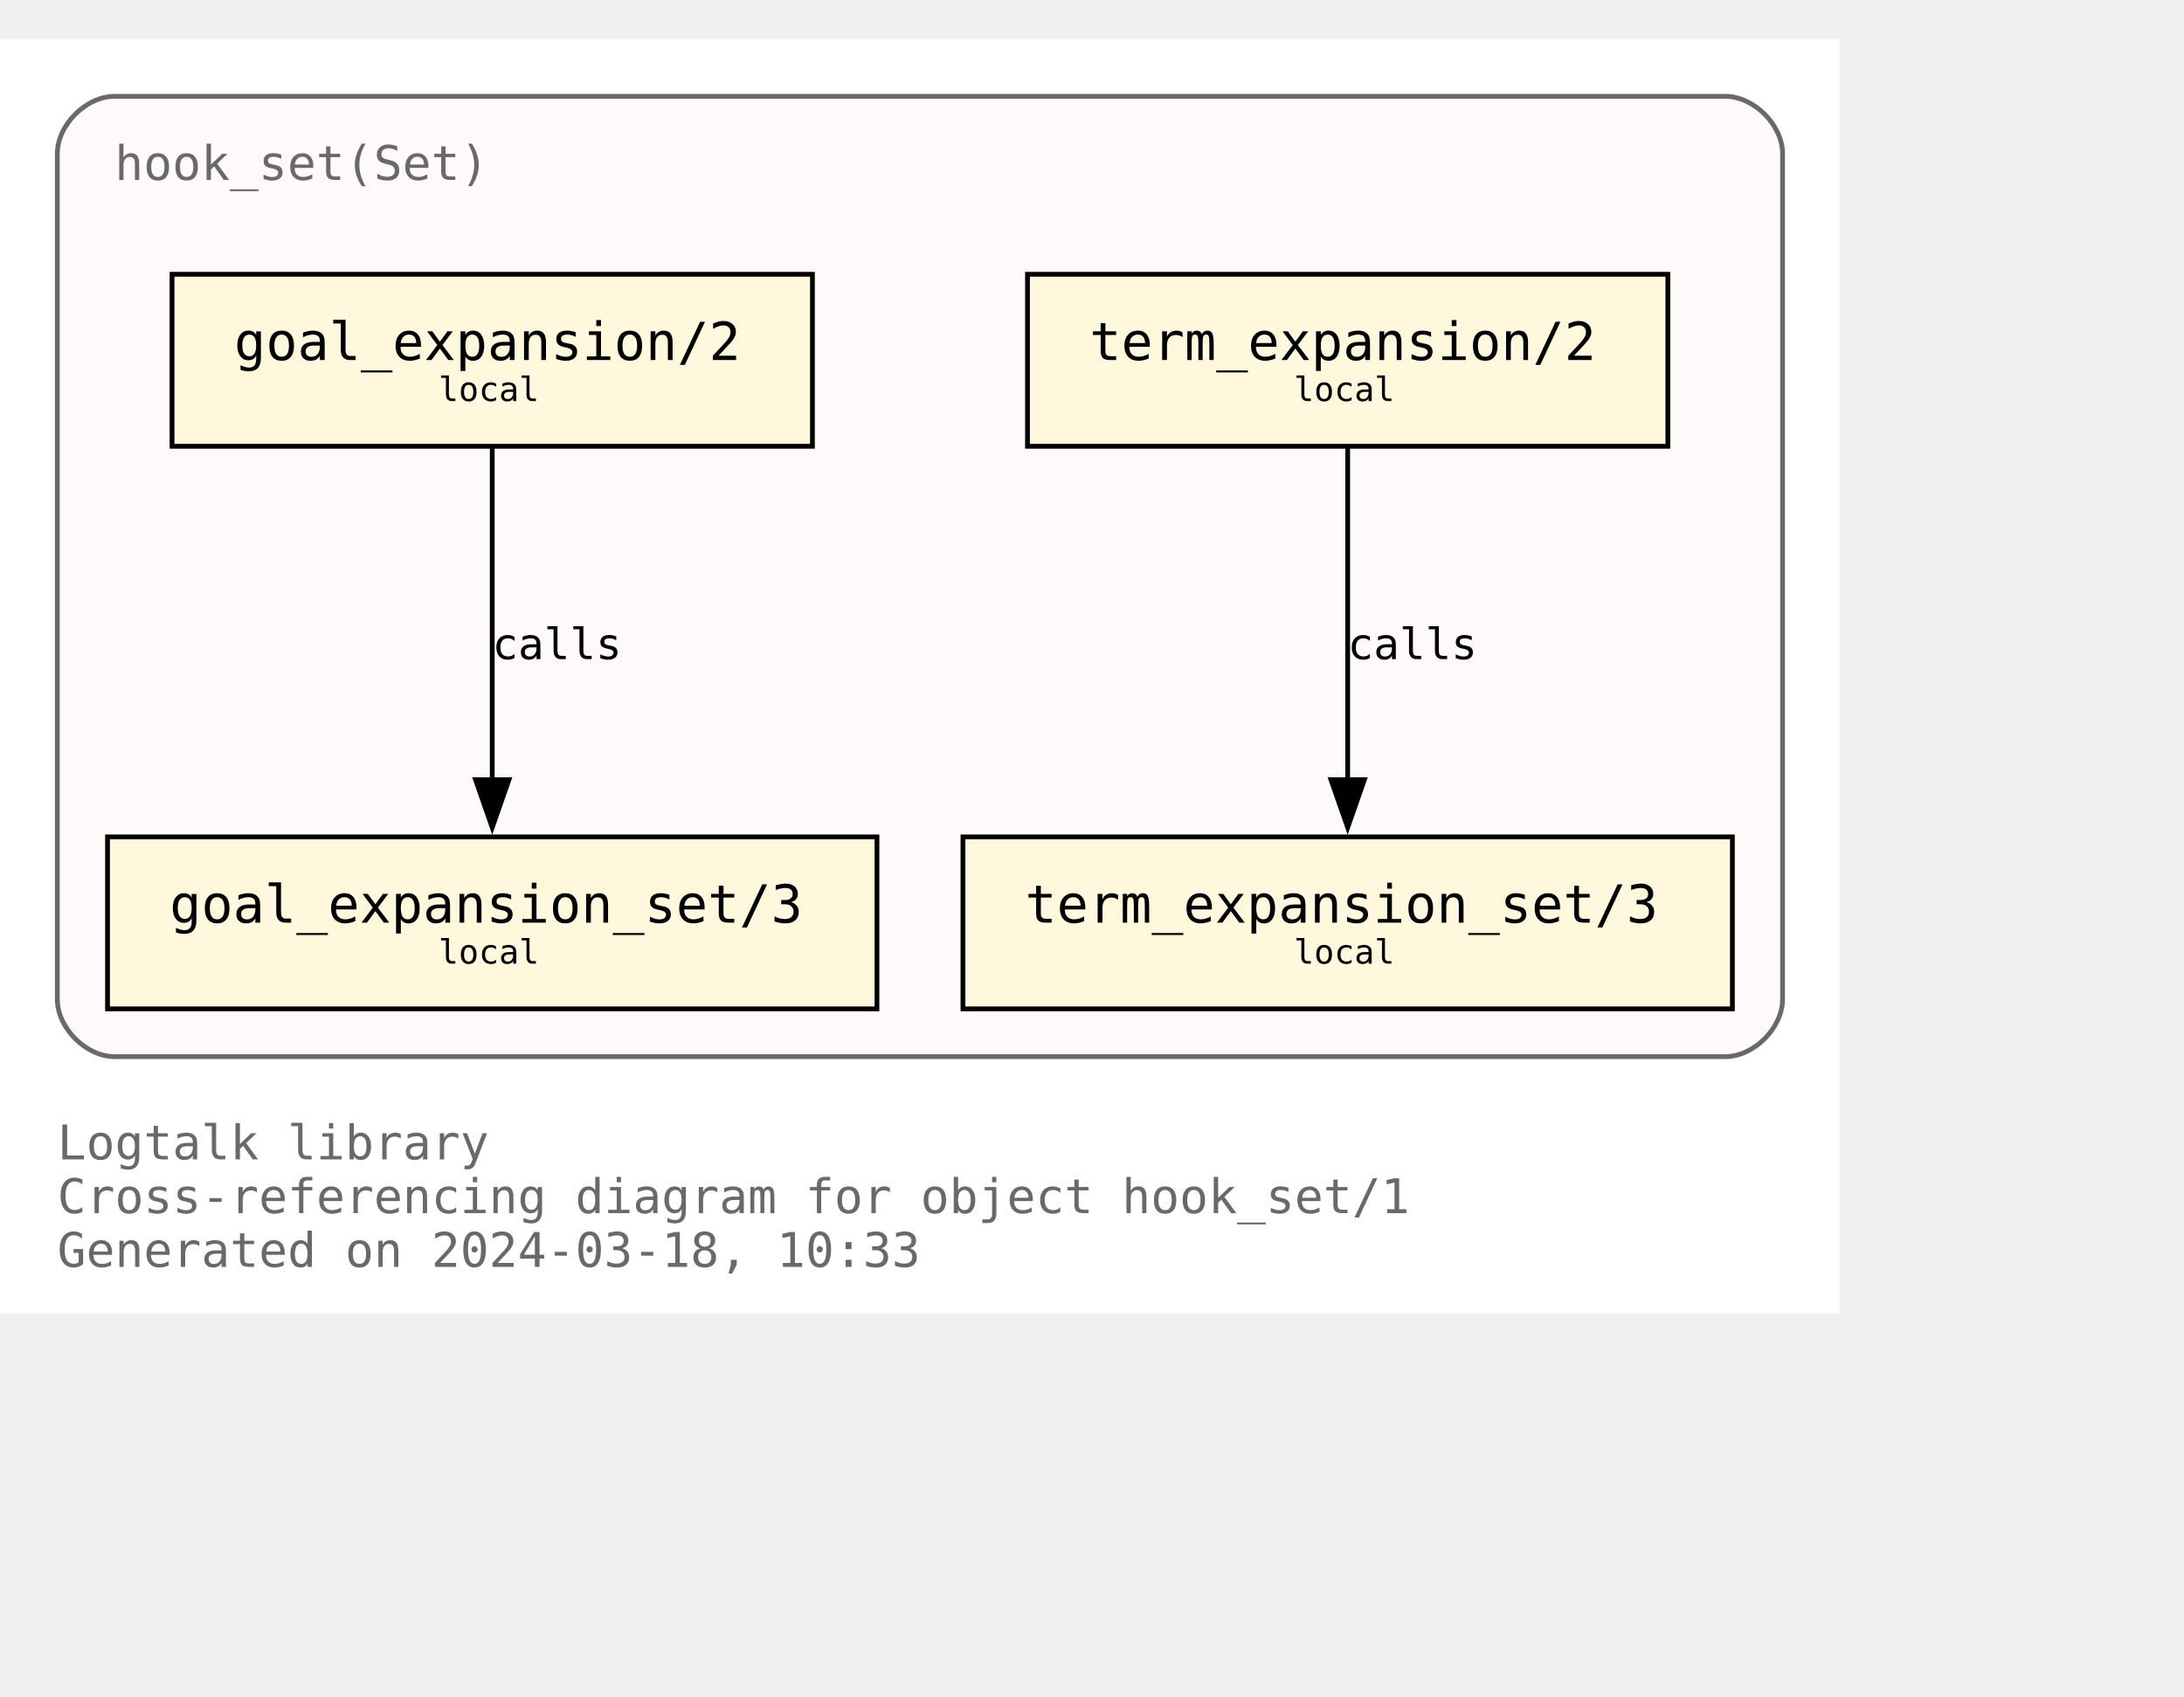
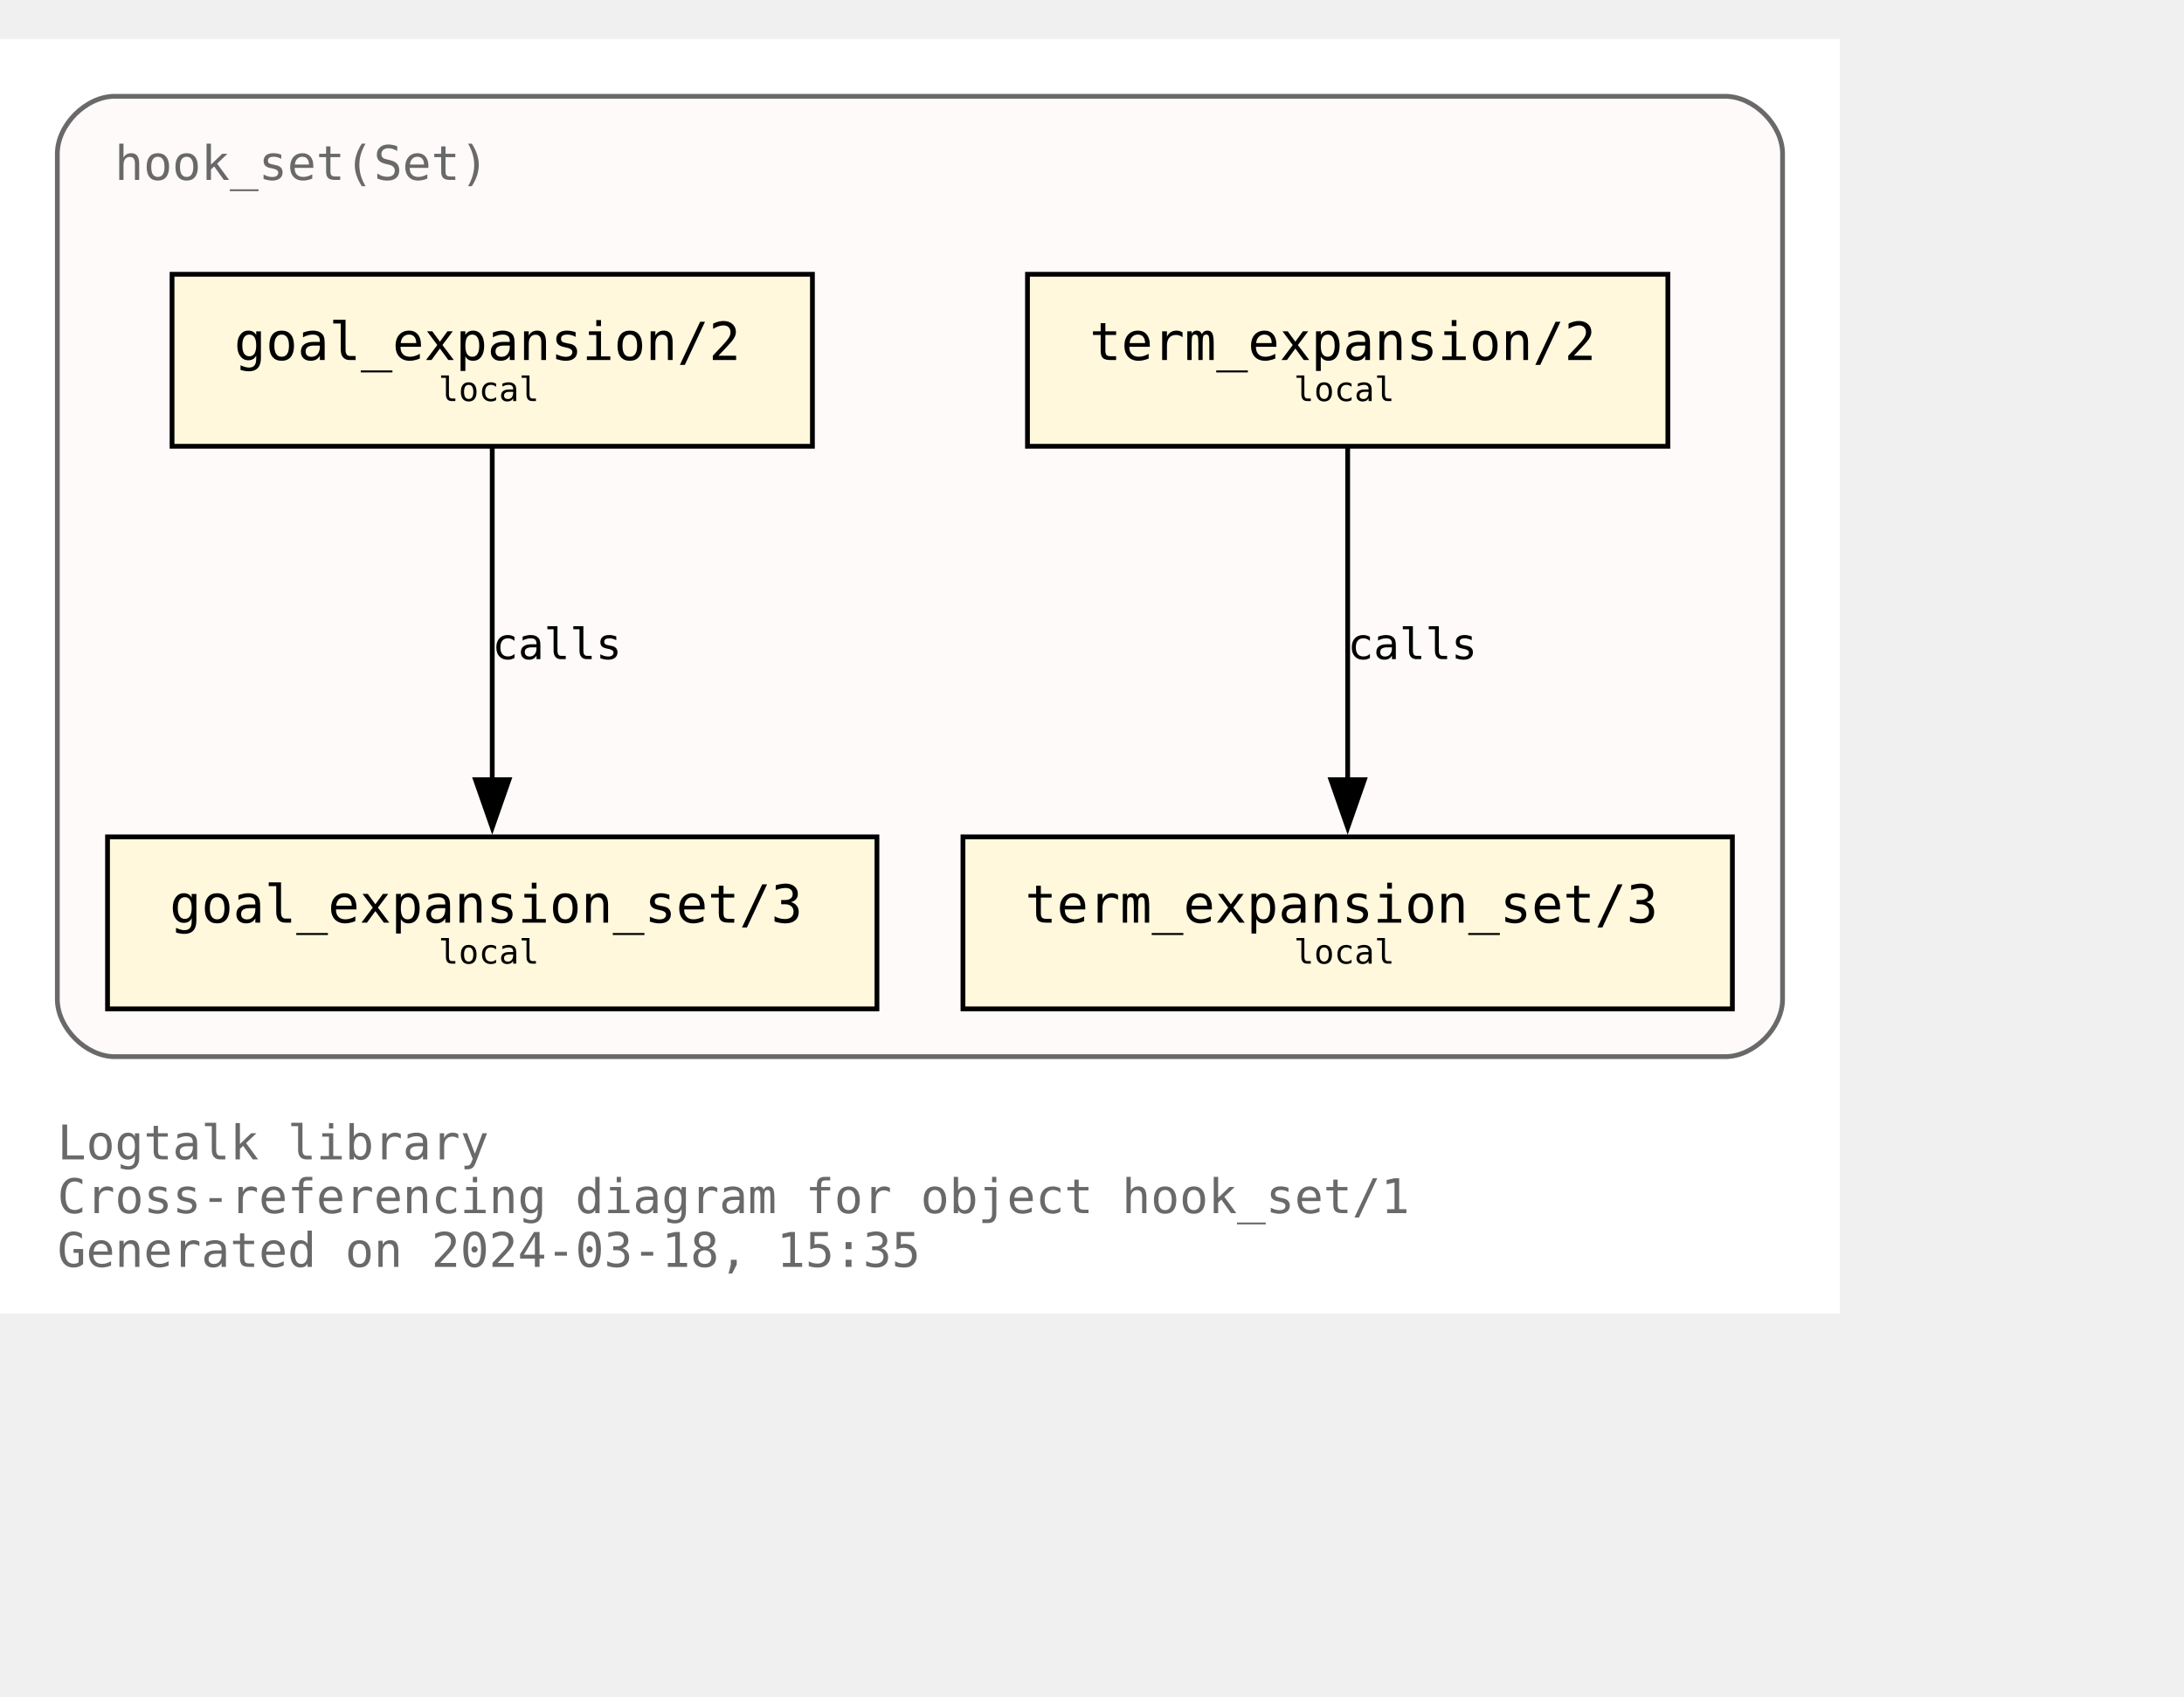
<svg xmlns="http://www.w3.org/2000/svg" xmlns:xlink="http://www.w3.org/1999/xlink" width="529pt" height="411pt" viewBox="72.00 72.00 457.00 338.75">
  <g id="graph0" class="graph" transform="scale(1 1) rotate(0) translate(76 334.75)">
    <polygon fill="white" stroke="none" points="-4,4 -4,-262.75 381,-262.75 381,4 -4,4" />
    <text text-anchor="start" x="8" y="-28.25" font-family="Monospace" font-size="10.00" fill="dimgray">Logtalk library</text>
    <text text-anchor="start" x="8" y="-17" font-family="Monospace" font-size="10.00" fill="dimgray">Cross-referencing diagram for object hook_set/1</text>
-     <text text-anchor="start" x="8" y="-5.75" font-family="Monospace" font-size="10.00" fill="dimgray">Generated on 2024-03-18, 10:33</text>
+     <text text-anchor="start" x="8" y="-5.75" font-family="Monospace" font-size="10.00" fill="dimgray">Generated on 2024-03-18, 15:35</text>
    <g id="clust1" class="cluster">
      <g id="a_clust1">
        <a xlink:title="hook_set(Set)">
          <path fill="snow" stroke="dimgray" d="M20,-49.75C20,-49.75 357,-49.75 357,-49.75 363,-49.75 369,-55.75 369,-61.75 369,-61.75 369,-238.75 369,-238.75 369,-244.75 363,-250.75 357,-250.75 357,-250.75 20,-250.75 20,-250.75 14,-250.75 8,-244.75 8,-238.75 8,-238.75 8,-61.75 8,-61.75 8,-55.75 14,-49.75 20,-49.75" />
          <g id="a_clust1_0">
-             <a xlink:href="https://github.com/LogtalkDotOrg/logtalk3/tree/a96ddff2270b66c7a57bb1c972486ef211b1570a/library/hook_flows/hook_set.lgt" xlink:title="https://github.com/LogtalkDotOrg/logtalk3/tree/a96ddff2270b66c7a57bb1c972486ef211b1570a/library/hook_flows/hook_set.lgt">
+             <a xlink:href="https://github.com/LogtalkDotOrg/logtalk3/tree/f1cc6e55bacbf42ed7adb4138ed86815dfb4909d/library/hook_flows/hook_set.lgt" xlink:title="https://github.com/LogtalkDotOrg/logtalk3/tree/f1cc6e55bacbf42ed7adb4138ed86815dfb4909d/library/hook_flows/hook_set.lgt">
              <text text-anchor="start" x="20" y="-233.25" font-family="Monospace" font-size="10.00" fill="dimgray">hook_set(Set)</text>
            </a>
          </g>
        </a>
      </g>
    </g>
    <g id="node1" class="node">
      <g id="a_node1">
-         <a xlink:href="https://github.com/LogtalkDotOrg/logtalk3/tree/a96ddff2270b66c7a57bb1c972486ef211b1570a/library/hook_flows/hook_set.lgt#L51" xlink:title="https://github.com/LogtalkDotOrg/logtalk3/tree/a96ddff2270b66c7a57bb1c972486ef211b1570a/library/hook_flows/hook_set.lgt#L51">
+         <a xlink:href="https://github.com/LogtalkDotOrg/logtalk3/tree/f1cc6e55bacbf42ed7adb4138ed86815dfb4909d/library/hook_flows/hook_set.lgt#L51" xlink:title="https://github.com/LogtalkDotOrg/logtalk3/tree/f1cc6e55bacbf42ed7adb4138ed86815dfb4909d/library/hook_flows/hook_set.lgt#L51">
          <polygon fill="cornsilk" stroke="black" points="166,-213.5 32,-213.5 32,-177.5 166,-177.5 166,-213.5" />
          <text text-anchor="start" x="39.88" y="-196.32" font-family="Monospace" font-size="9.00"> </text>
          <text text-anchor="start" x="45" y="-195.55" font-family="Monospace" font-size="11.00">goal_expansion/2</text>
          <text text-anchor="start" x="152.88" y="-196.32" font-family="Monospace" font-size="9.00"> </text>
          <text text-anchor="start" x="39.88" y="-185.45" font-family="Monospace" font-size="9.00"> </text>
          <text text-anchor="start" x="87.75" y="-186.97" font-family="Monospace" font-size="7.00">local</text>
          <text text-anchor="start" x="152.88" y="-185.45" font-family="Monospace" font-size="9.00"> </text>
        </a>
      </g>
    </g>
    <g id="node4" class="node">
      <g id="a_node4">
-         <a xlink:href="https://github.com/LogtalkDotOrg/logtalk3/tree/a96ddff2270b66c7a57bb1c972486ef211b1570a/library/hook_flows/hook_set.lgt#L55" xlink:title="https://github.com/LogtalkDotOrg/logtalk3/tree/a96ddff2270b66c7a57bb1c972486ef211b1570a/library/hook_flows/hook_set.lgt#L55">
+         <a xlink:href="https://github.com/LogtalkDotOrg/logtalk3/tree/f1cc6e55bacbf42ed7adb4138ed86815dfb4909d/library/hook_flows/hook_set.lgt#L55" xlink:title="https://github.com/LogtalkDotOrg/logtalk3/tree/f1cc6e55bacbf42ed7adb4138ed86815dfb4909d/library/hook_flows/hook_set.lgt#L55">
          <polygon fill="cornsilk" stroke="black" points="179.5,-95.75 18.5,-95.75 18.5,-59.75 179.5,-59.75 179.5,-95.75" />
          <text text-anchor="start" x="26.38" y="-78.58" font-family="Monospace" font-size="9.00"> </text>
          <text text-anchor="start" x="31.5" y="-77.8" font-family="Monospace" font-size="11.00">goal_expansion_set/3</text>
          <text text-anchor="start" x="166.38" y="-78.58" font-family="Monospace" font-size="9.00"> </text>
          <text text-anchor="start" x="26.38" y="-67.7" font-family="Monospace" font-size="9.00"> </text>
          <text text-anchor="start" x="87.75" y="-69.22" font-family="Monospace" font-size="7.00">local</text>
          <text text-anchor="start" x="166.38" y="-67.7" font-family="Monospace" font-size="9.00"> </text>
        </a>
      </g>
    </g>
    <g id="edge2" class="edge">
      <g id="a_edge2">
-         <a xlink:href="https://github.com/LogtalkDotOrg/logtalk3/tree/a96ddff2270b66c7a57bb1c972486ef211b1570a/library/hook_flows/hook_set.lgt#L51" xlink:title="calls">
+         <a xlink:href="https://github.com/LogtalkDotOrg/logtalk3/tree/f1cc6e55bacbf42ed7adb4138ed86815dfb4909d/library/hook_flows/hook_set.lgt#L51" xlink:title="calls">
          <path fill="none" stroke="black" d="M99,-177.17C99,-158.76 99,-129.35 99,-107.46" />
          <polygon fill="black" stroke="black" points="102.5,-107.71 99,-97.71 95.5,-107.71 102.5,-107.71" />
        </a>
      </g>
      <g id="a_edge2-label">
-         <a xlink:href="https://github.com/LogtalkDotOrg/logtalk3/tree/a96ddff2270b66c7a57bb1c972486ef211b1570a/library/hook_flows/hook_set.lgt#L51" xlink:title="https://github.com/LogtalkDotOrg/logtalk3/tree/a96ddff2270b66c7a57bb1c972486ef211b1570a/library/hook_flows/hook_set.lgt#L51">
+         <a xlink:href="https://github.com/LogtalkDotOrg/logtalk3/tree/f1cc6e55bacbf42ed7adb4138ed86815dfb4909d/library/hook_flows/hook_set.lgt#L51" xlink:title="https://github.com/LogtalkDotOrg/logtalk3/tree/f1cc6e55bacbf42ed7adb4138ed86815dfb4909d/library/hook_flows/hook_set.lgt#L51">
          <text text-anchor="start" x="99" y="-132.95" font-family="Monospace" font-size="9.00">calls</text>
        </a>
      </g>
    </g>
    <g id="node2" class="node">
      <g id="a_node2">
-         <a xlink:href="https://github.com/LogtalkDotOrg/logtalk3/tree/a96ddff2270b66c7a57bb1c972486ef211b1570a/library/hook_flows/hook_set.lgt#L40" xlink:title="https://github.com/LogtalkDotOrg/logtalk3/tree/a96ddff2270b66c7a57bb1c972486ef211b1570a/library/hook_flows/hook_set.lgt#L40">
+         <a xlink:href="https://github.com/LogtalkDotOrg/logtalk3/tree/f1cc6e55bacbf42ed7adb4138ed86815dfb4909d/library/hook_flows/hook_set.lgt#L40" xlink:title="https://github.com/LogtalkDotOrg/logtalk3/tree/f1cc6e55bacbf42ed7adb4138ed86815dfb4909d/library/hook_flows/hook_set.lgt#L40">
          <polygon fill="cornsilk" stroke="black" points="345,-213.5 211,-213.5 211,-177.5 345,-177.5 345,-213.5" />
          <text text-anchor="start" x="218.88" y="-196.32" font-family="Monospace" font-size="9.00"> </text>
          <text text-anchor="start" x="224" y="-195.55" font-family="Monospace" font-size="11.00">term_expansion/2</text>
          <text text-anchor="start" x="331.88" y="-196.32" font-family="Monospace" font-size="9.00"> </text>
          <text text-anchor="start" x="218.88" y="-185.45" font-family="Monospace" font-size="9.00"> </text>
          <text text-anchor="start" x="266.75" y="-186.97" font-family="Monospace" font-size="7.00">local</text>
          <text text-anchor="start" x="331.88" y="-185.45" font-family="Monospace" font-size="9.00"> </text>
        </a>
      </g>
    </g>
    <g id="node3" class="node">
      <g id="a_node3">
-         <a xlink:href="https://github.com/LogtalkDotOrg/logtalk3/tree/a96ddff2270b66c7a57bb1c972486ef211b1570a/library/hook_flows/hook_set.lgt#L44" xlink:title="https://github.com/LogtalkDotOrg/logtalk3/tree/a96ddff2270b66c7a57bb1c972486ef211b1570a/library/hook_flows/hook_set.lgt#L44">
+         <a xlink:href="https://github.com/LogtalkDotOrg/logtalk3/tree/f1cc6e55bacbf42ed7adb4138ed86815dfb4909d/library/hook_flows/hook_set.lgt#L44" xlink:title="https://github.com/LogtalkDotOrg/logtalk3/tree/f1cc6e55bacbf42ed7adb4138ed86815dfb4909d/library/hook_flows/hook_set.lgt#L44">
          <polygon fill="cornsilk" stroke="black" points="358.5,-95.75 197.5,-95.75 197.5,-59.75 358.5,-59.75 358.5,-95.75" />
          <text text-anchor="start" x="205.38" y="-78.58" font-family="Monospace" font-size="9.00"> </text>
          <text text-anchor="start" x="210.5" y="-77.8" font-family="Monospace" font-size="11.00">term_expansion_set/3</text>
          <text text-anchor="start" x="345.38" y="-78.58" font-family="Monospace" font-size="9.00"> </text>
          <text text-anchor="start" x="205.38" y="-67.7" font-family="Monospace" font-size="9.00"> </text>
          <text text-anchor="start" x="266.75" y="-69.22" font-family="Monospace" font-size="7.00">local</text>
          <text text-anchor="start" x="345.38" y="-67.7" font-family="Monospace" font-size="9.00"> </text>
        </a>
      </g>
    </g>
    <g id="edge1" class="edge">
      <g id="a_edge1">
-         <a xlink:href="https://github.com/LogtalkDotOrg/logtalk3/tree/a96ddff2270b66c7a57bb1c972486ef211b1570a/library/hook_flows/hook_set.lgt#L40" xlink:title="calls">
+         <a xlink:href="https://github.com/LogtalkDotOrg/logtalk3/tree/f1cc6e55bacbf42ed7adb4138ed86815dfb4909d/library/hook_flows/hook_set.lgt#L40" xlink:title="calls">
          <path fill="none" stroke="black" d="M278,-177.17C278,-158.76 278,-129.35 278,-107.46" />
          <polygon fill="black" stroke="black" points="281.5,-107.71 278,-97.71 274.5,-107.71 281.5,-107.71" />
        </a>
      </g>
      <g id="a_edge1-label">
-         <a xlink:href="https://github.com/LogtalkDotOrg/logtalk3/tree/a96ddff2270b66c7a57bb1c972486ef211b1570a/library/hook_flows/hook_set.lgt#L40" xlink:title="https://github.com/LogtalkDotOrg/logtalk3/tree/a96ddff2270b66c7a57bb1c972486ef211b1570a/library/hook_flows/hook_set.lgt#L40">
+         <a xlink:href="https://github.com/LogtalkDotOrg/logtalk3/tree/f1cc6e55bacbf42ed7adb4138ed86815dfb4909d/library/hook_flows/hook_set.lgt#L40" xlink:title="https://github.com/LogtalkDotOrg/logtalk3/tree/f1cc6e55bacbf42ed7adb4138ed86815dfb4909d/library/hook_flows/hook_set.lgt#L40">
          <text text-anchor="start" x="278" y="-132.95" font-family="Monospace" font-size="9.00">calls</text>
        </a>
      </g>
    </g>
  </g>
</svg>
